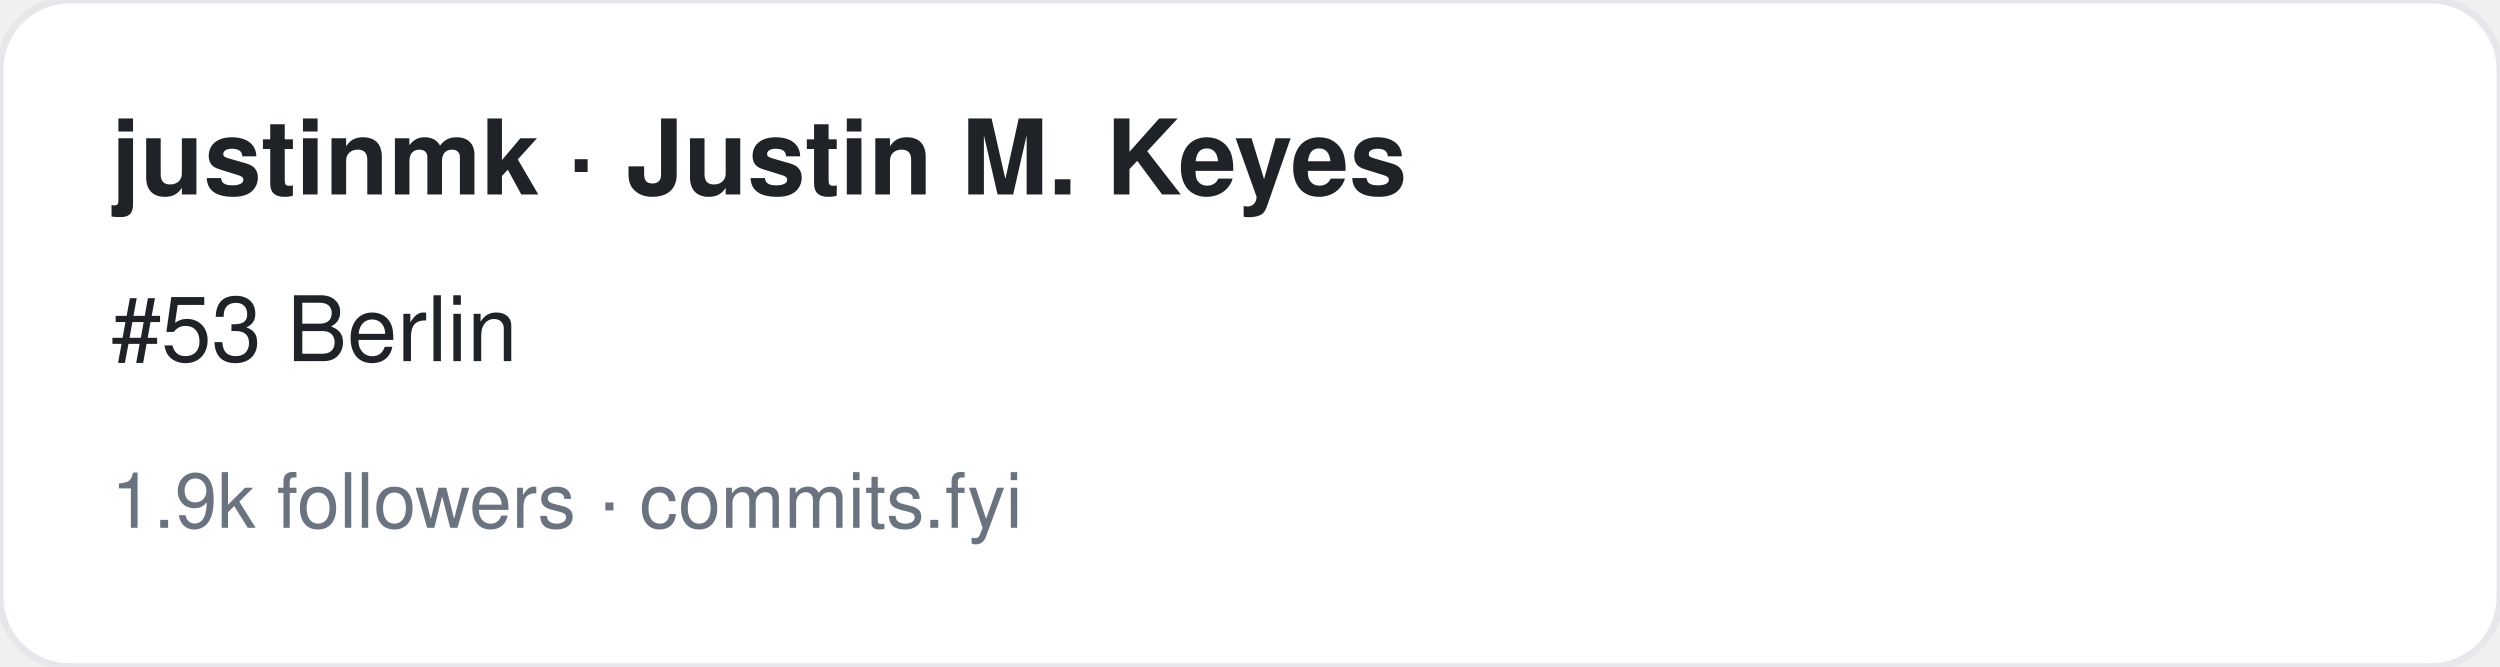
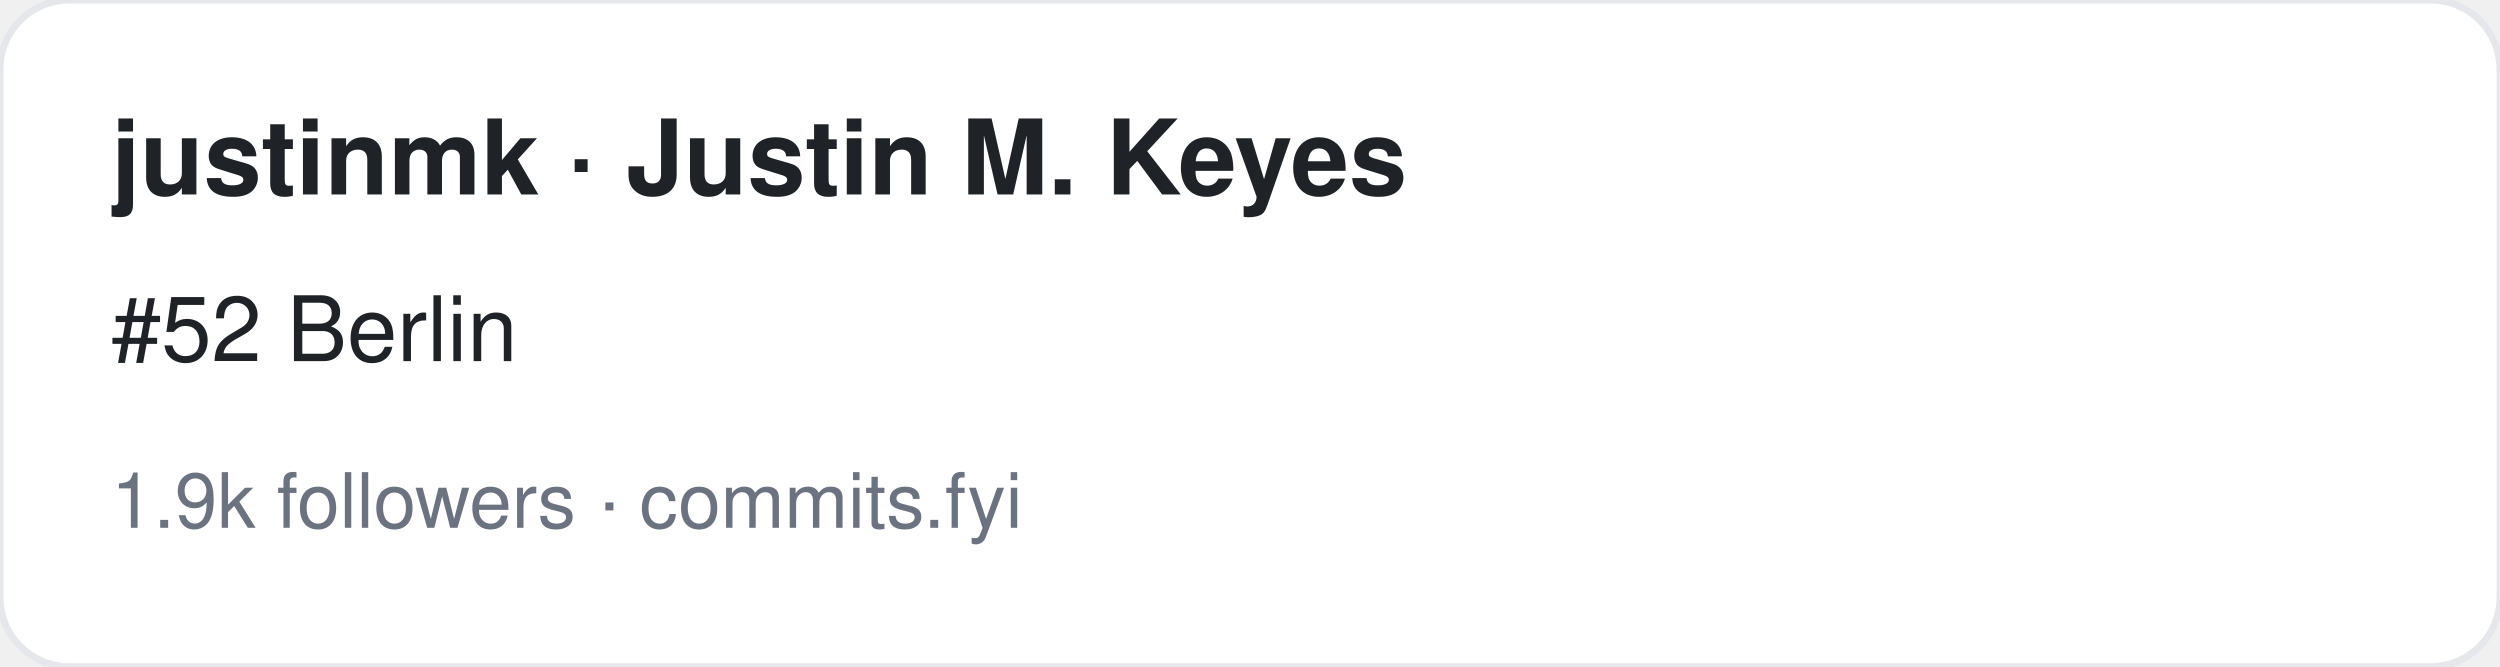
<svg xmlns="http://www.w3.org/2000/svg" width="360" height="96" viewBox="0 0 360 96" font-family="-apple-system,BlinkMacSystemFont,Segoe UI,Helvetica,Arial,sans-serif">
  <rect width="360" height="96" rx="10" fill="#ffffff" stroke="#e5e7eb" />
  <text x="16" y="28" font-size="15" font-weight="700" fill="#1f2328">justinmk · Justin M. Keyes</text>
-   <text x="16" y="52" font-size="13" fill="#1f2328">#53 Berlin</text>
+   <text x="16" y="52" font-size="13" fill="#1f2328">#52 Berlin</text>
  <text x="16" y="76" font-size="11" fill="#6b7280">1.9k followers · commits.fyi</text>
</svg>
